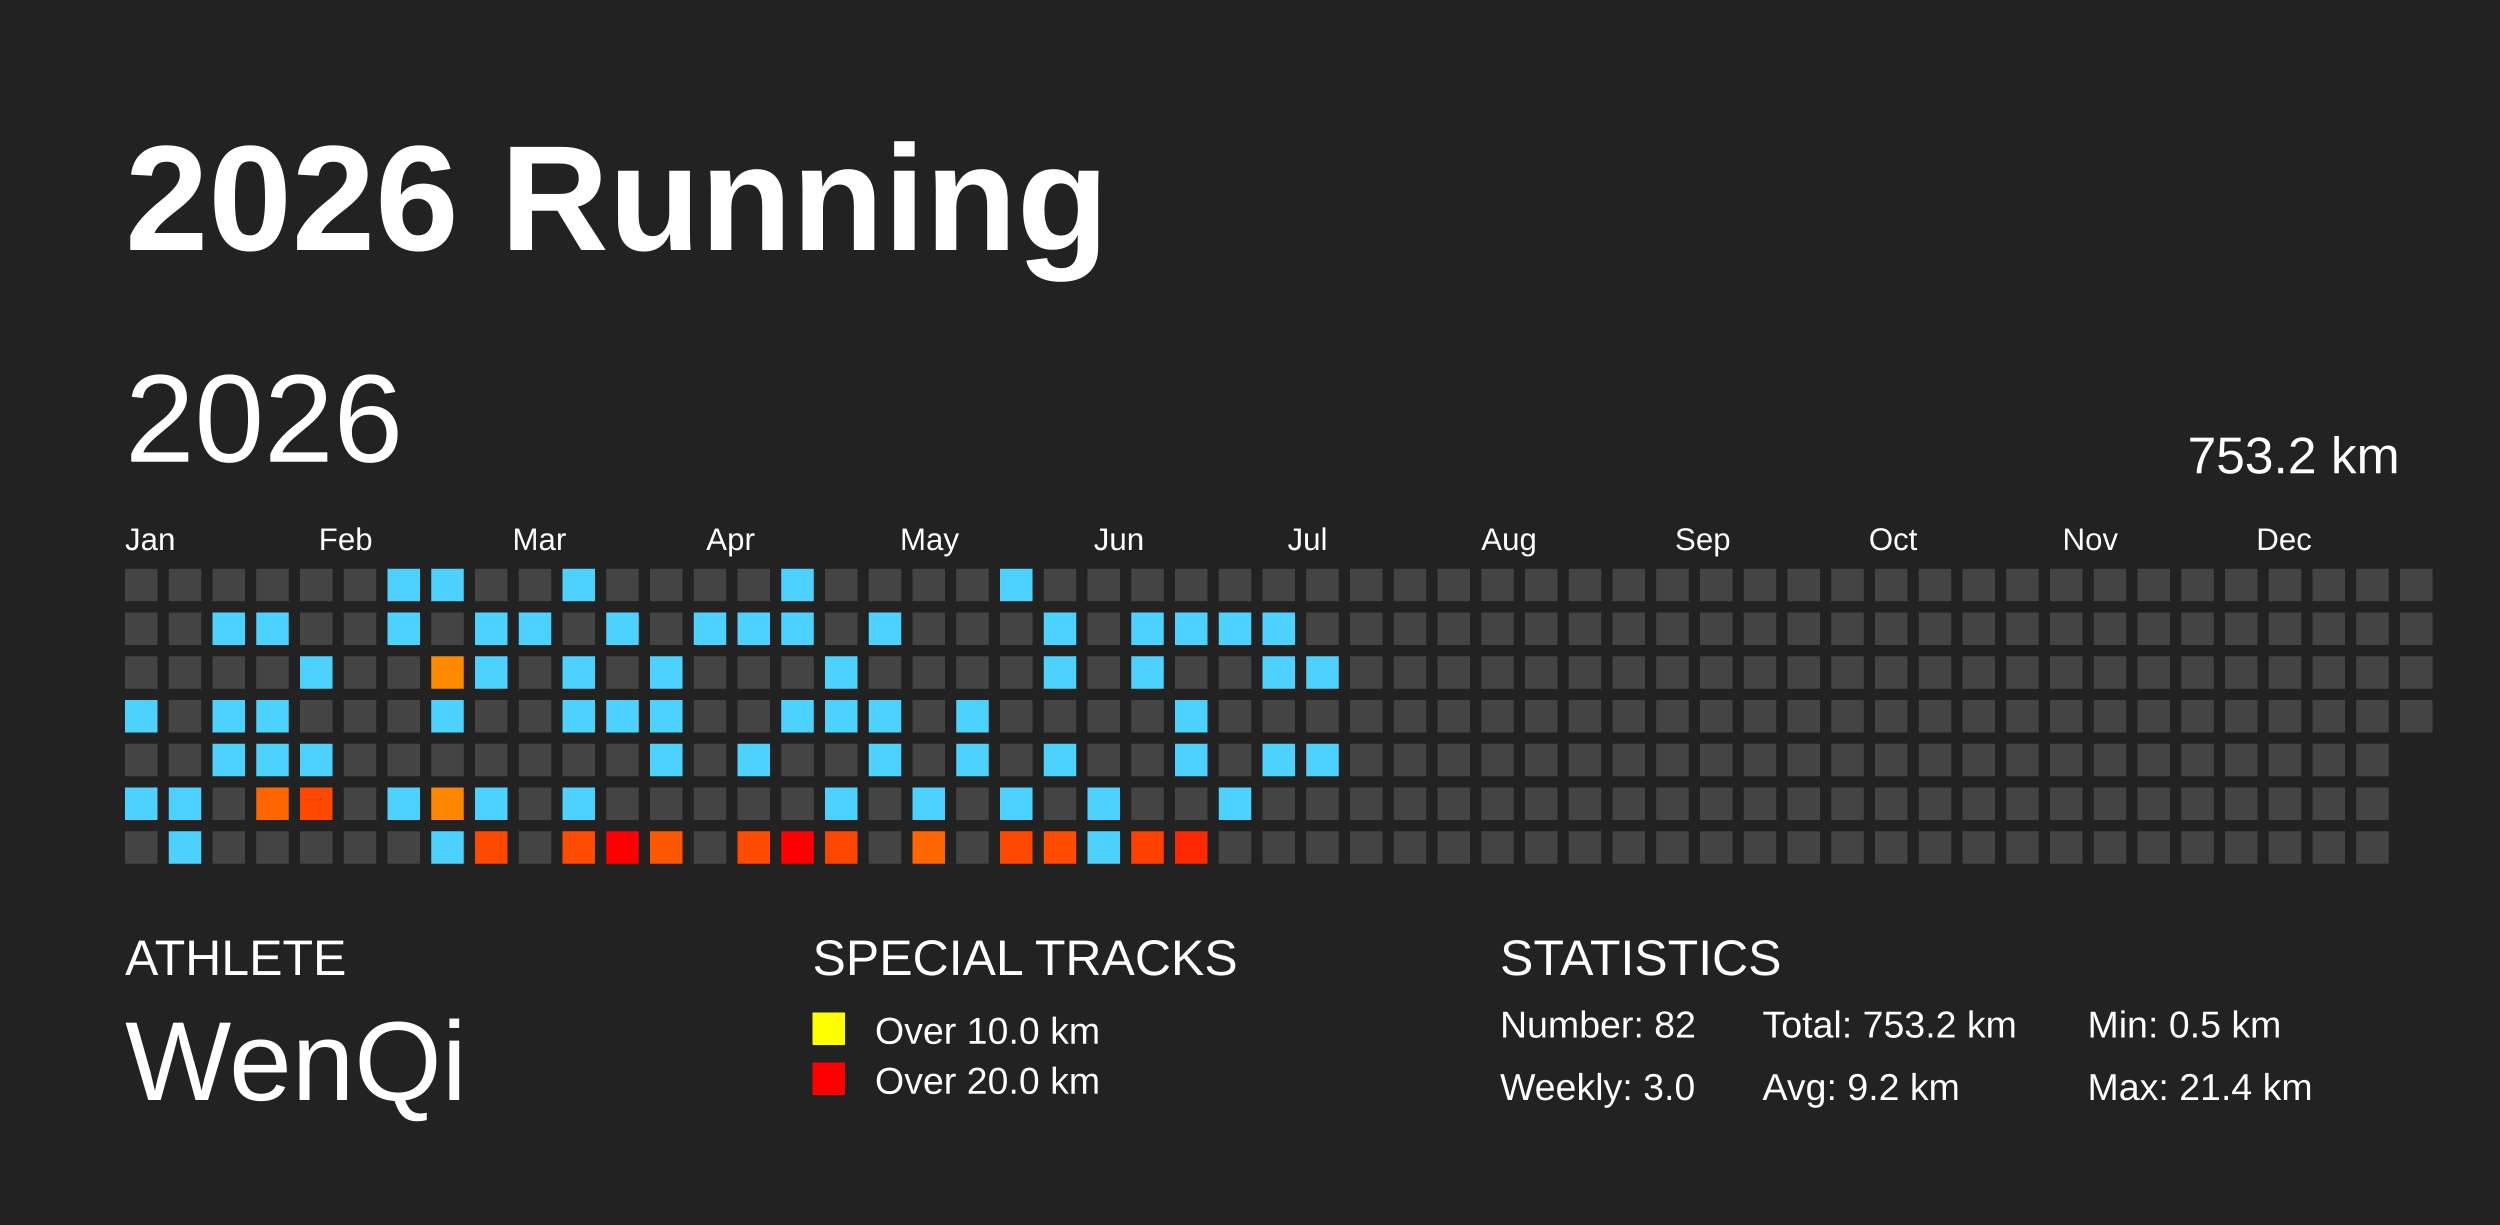
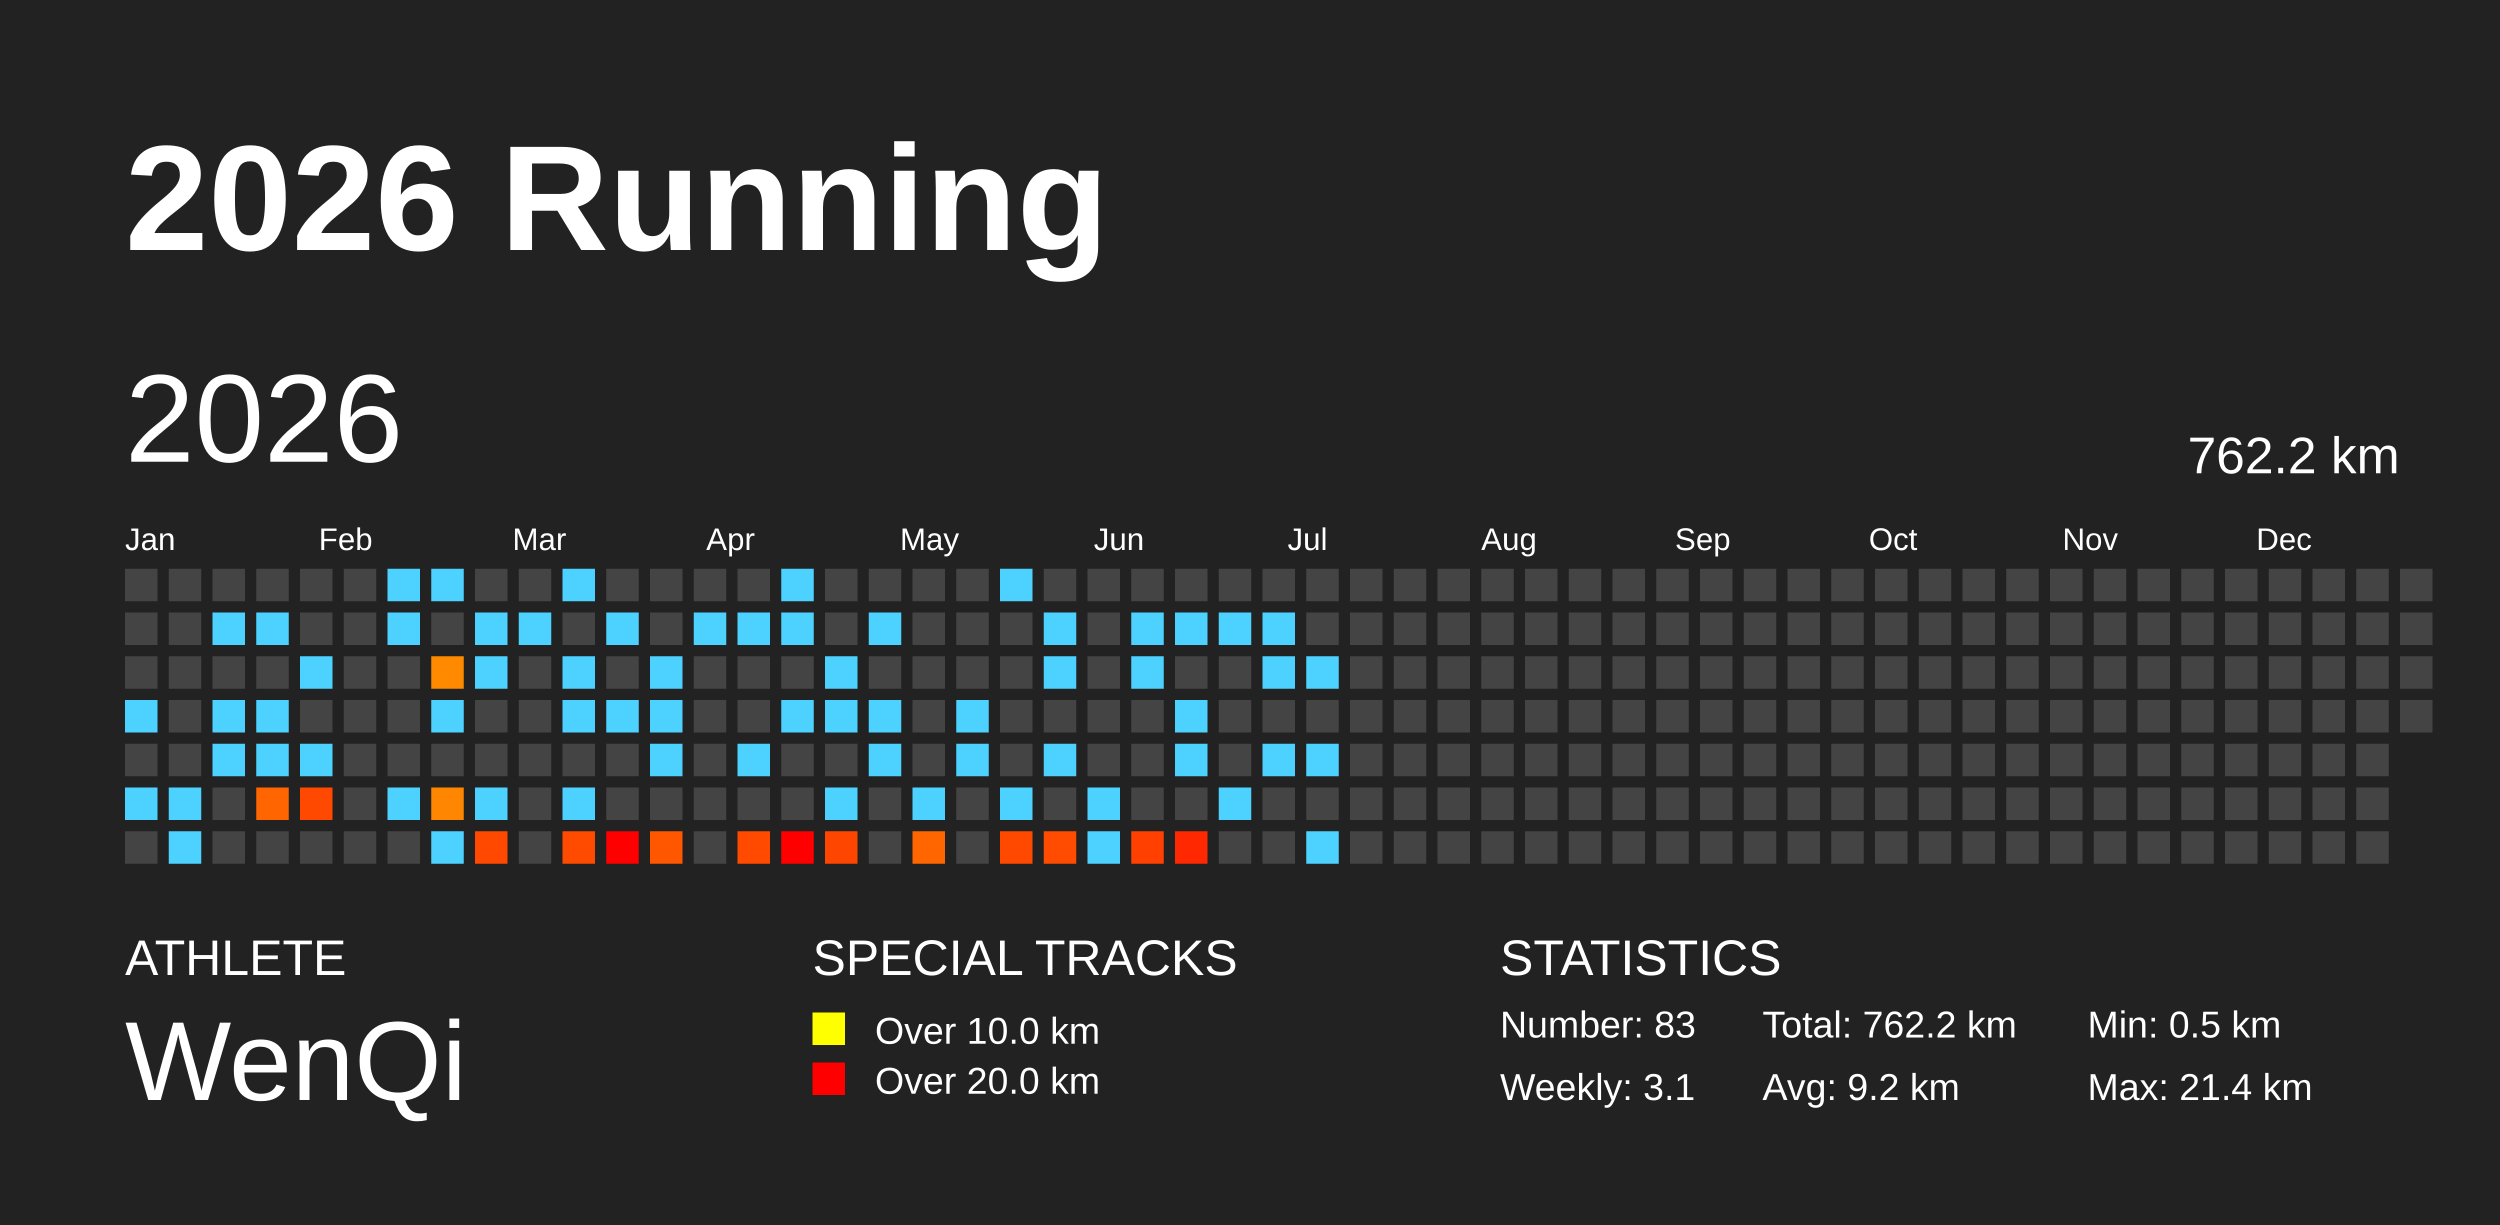
<svg xmlns="http://www.w3.org/2000/svg" baseProfile="full" height="98mm" version="1.1" viewBox="0,0,200,98" width="200mm">
  <defs />
  <rect fill="#222222" height="98" width="200" x="0" y="0" />
  <text fill="#FFFFFF" style="font-size:12px; font-family:Arial; font-weight:bold;" x="10" y="20">2026 Running</text>
  <text fill="#FFFFFF" style="font-size:4px; font-family:Arial" x="10" y="78">ATHLETE</text>
  <text fill="#FFFFFF" style="font-size:9px; font-family:Arial" x="10" y="88">WenQi</text>
  <text fill="#FFFFFF" style="font-size:4px; font-family:Arial" x="65" y="78">SPECIAL TRACKS</text>
  <rect fill="yellow" height="2.6" width="2.6" x="65" y="81" />
  <text fill="#FFFFFF" style="font-size:3px; font-family:Arial" x="70" y="83.5">Over 10.0 km</text>
  <rect fill="red" height="2.6" width="2.6" x="65" y="85" />
  <text fill="#FFFFFF" style="font-size:3px; font-family:Arial" x="70" y="87.5">Over 20.0 km</text>
  <text fill="#FFFFFF" style="font-size:4px; font-family:Arial" x="120" y="78">STATISTICS</text>
-   <text fill="#FFFFFF" style="font-size:3px; font-family:Arial" x="120" y="83">Number: 82</text>
-   <text fill="#FFFFFF" style="font-size:3px; font-family:Arial" x="120" y="88">Weekly: 3.0</text>
-   <text fill="#FFFFFF" style="font-size:3px; font-family:Arial" x="141" y="83">Total: 753.2 km</text>
+   <text fill="#FFFFFF" style="font-size:3px; font-family:Arial" x="120" y="83">Number: 83</text>
+   <text fill="#FFFFFF" style="font-size:3px; font-family:Arial" x="120" y="88">Weekly: 3.1</text>
+   <text fill="#FFFFFF" style="font-size:3px; font-family:Arial" x="141" y="83">Total: 762.2 km</text>
  <text fill="#FFFFFF" style="font-size:3px; font-family:Arial" x="141" y="88">Avg: 9.2 km</text>
  <text fill="#FFFFFF" style="font-size:3px; font-family:Arial" x="167" y="83">Min: 0.5 km</text>
  <text fill="#FFFFFF" style="font-size:3px; font-family:Arial" x="167" y="88">Max: 21.4 km</text>
  <text dominant-baseline="hanging" fill="#FFFFFF" style="font-size:10.0px; font-family:Arial;" x="10" y="30">2026</text>
-   <text dominant-baseline="hanging" fill="#FFFFFF" style="font-size:4.125px; font-family:Arial;" x="175" y="35">753.2 km</text>
+   <text dominant-baseline="hanging" fill="#FFFFFF" style="font-size:4.125px; font-family:Arial;" x="175" y="35">762.2 km</text>
  <text fill="#FFFFFF" style="font-size:2.5px; font-family:Arial" x="10.0" y="44">Jan</text>
  <text fill="#FFFFFF" style="font-size:2.5px; font-family:Arial" x="25.5" y="44">Feb</text>
  <text fill="#FFFFFF" style="font-size:2.5px; font-family:Arial" x="41.0" y="44">Mar</text>
  <text fill="#FFFFFF" style="font-size:2.5px; font-family:Arial" x="56.5" y="44">Apr</text>
  <text fill="#FFFFFF" style="font-size:2.5px; font-family:Arial" x="72.0" y="44">May</text>
  <text fill="#FFFFFF" style="font-size:2.5px; font-family:Arial" x="87.5" y="44">Jun</text>
  <text fill="#FFFFFF" style="font-size:2.5px; font-family:Arial" x="103.0" y="44">Jul</text>
  <text fill="#FFFFFF" style="font-size:2.5px; font-family:Arial" x="118.5" y="44">Aug</text>
  <text fill="#FFFFFF" style="font-size:2.5px; font-family:Arial" x="134.0" y="44">Sep</text>
  <text fill="#FFFFFF" style="font-size:2.5px; font-family:Arial" x="149.5" y="44">Oct</text>
  <text fill="#FFFFFF" style="font-size:2.5px; font-family:Arial" x="165.0" y="44">Nov</text>
  <text fill="#FFFFFF" style="font-size:2.5px; font-family:Arial" x="180.5" y="44">Dec</text>
  <rect fill="#444444" height="2.6" width="2.6" x="10.0" y="45.5" />
  <rect fill="#444444" height="2.6" width="2.6" x="10.0" y="49.0" />
  <rect fill="#444444" height="2.6" width="2.6" x="10.0" y="52.5" />
  <rect fill="#4dd2ff" height="2.6" width="2.6" x="10.0" y="56.0" />
  <rect fill="#444444" height="2.6" width="2.6" x="10.0" y="59.5" />
  <rect fill="#4dd2ff" height="2.6" width="2.6" x="10.0" y="63.0" />
  <rect fill="#444444" height="2.6" width="2.6" x="10.0" y="66.5" />
  <rect fill="#444444" height="2.6" width="2.6" x="13.5" y="45.5" />
  <rect fill="#444444" height="2.6" width="2.6" x="13.5" y="49.0" />
  <rect fill="#444444" height="2.6" width="2.6" x="13.5" y="52.5" />
  <rect fill="#444444" height="2.6" width="2.6" x="13.5" y="56.0" />
  <rect fill="#444444" height="2.6" width="2.6" x="13.5" y="59.5" />
  <rect fill="#4dd2ff" height="2.6" width="2.6" x="13.5" y="63.0" />
  <rect fill="#4dd2ff" height="2.6" width="2.6" x="13.5" y="66.5" />
  <rect fill="#444444" height="2.6" width="2.6" x="17.0" y="45.5" />
  <rect fill="#4dd2ff" height="2.6" width="2.6" x="17.0" y="49.0" />
  <rect fill="#444444" height="2.6" width="2.6" x="17.0" y="52.5" />
  <rect fill="#4dd2ff" height="2.6" width="2.6" x="17.0" y="56.0" />
  <rect fill="#4dd2ff" height="2.6" width="2.6" x="17.0" y="59.5" />
  <rect fill="#444444" height="2.6" width="2.6" x="17.0" y="63.0" />
  <rect fill="#444444" height="2.6" width="2.6" x="17.0" y="66.5" />
  <rect fill="#444444" height="2.6" width="2.6" x="20.5" y="45.5" />
  <rect fill="#4dd2ff" height="2.6" width="2.6" x="20.5" y="49.0" />
  <rect fill="#444444" height="2.6" width="2.6" x="20.5" y="52.5" />
  <rect fill="#4dd2ff" height="2.6" width="2.6" x="20.5" y="56.0" />
  <rect fill="#4dd2ff" height="2.6" width="2.6" x="20.5" y="59.5" />
  <rect fill="#ff6500" height="2.6" width="2.6" x="20.5" y="63.0" />
  <rect fill="#444444" height="2.6" width="2.6" x="20.5" y="66.5" />
  <rect fill="#444444" height="2.6" width="2.6" x="24.0" y="45.5" />
  <rect fill="#444444" height="2.6" width="2.6" x="24.0" y="49.0" />
  <rect fill="#4dd2ff" height="2.6" width="2.6" x="24.0" y="52.5" />
  <rect fill="#444444" height="2.6" width="2.6" x="24.0" y="56.0" />
  <rect fill="#4dd2ff" height="2.6" width="2.6" x="24.0" y="59.5" />
  <rect fill="#ff4800" height="2.6" width="2.6" x="24.0" y="63.0" />
  <rect fill="#444444" height="2.6" width="2.6" x="24.0" y="66.5" />
  <rect fill="#444444" height="2.6" width="2.6" x="27.5" y="45.5" />
  <rect fill="#444444" height="2.6" width="2.6" x="27.5" y="49.0" />
  <rect fill="#444444" height="2.6" width="2.6" x="27.5" y="52.5" />
  <rect fill="#444444" height="2.6" width="2.6" x="27.5" y="56.0" />
  <rect fill="#444444" height="2.6" width="2.6" x="27.5" y="59.5" />
  <rect fill="#444444" height="2.6" width="2.6" x="27.5" y="63.0" />
  <rect fill="#444444" height="2.6" width="2.6" x="27.5" y="66.5" />
  <rect fill="#4dd2ff" height="2.6" width="2.6" x="31.0" y="45.5" />
  <rect fill="#4dd2ff" height="2.6" width="2.6" x="31.0" y="49.0" />
  <rect fill="#444444" height="2.6" width="2.6" x="31.0" y="52.5" />
  <rect fill="#444444" height="2.6" width="2.6" x="31.0" y="56.0" />
  <rect fill="#444444" height="2.6" width="2.6" x="31.0" y="59.5" />
  <rect fill="#4dd2ff" height="2.6" width="2.6" x="31.0" y="63.0" />
  <rect fill="#444444" height="2.6" width="2.6" x="31.0" y="66.5" />
  <rect fill="#4dd2ff" height="2.6" width="2.6" x="34.5" y="45.5" />
  <rect fill="#444444" height="2.6" width="2.6" x="34.5" y="49.0" />
  <rect fill="#ff8a00" height="2.6" width="2.6" x="34.5" y="52.5" />
  <rect fill="#4dd2ff" height="2.6" width="2.6" x="34.5" y="56.0" />
  <rect fill="#444444" height="2.6" width="2.6" x="34.5" y="59.5" />
  <rect fill="#ff8600" height="2.6" width="2.6" x="34.5" y="63.0" />
  <rect fill="#4dd2ff" height="2.6" width="2.6" x="34.5" y="66.5" />
  <rect fill="#444444" height="2.6" width="2.6" x="38.0" y="45.5" />
  <rect fill="#4dd2ff" height="2.6" width="2.6" x="38.0" y="49.0" />
  <rect fill="#4dd2ff" height="2.6" width="2.6" x="38.0" y="52.5" />
  <rect fill="#444444" height="2.6" width="2.6" x="38.0" y="56.0" />
  <rect fill="#444444" height="2.6" width="2.6" x="38.0" y="59.5" />
  <rect fill="#4dd2ff" height="2.6" width="2.6" x="38.0" y="63.0" />
  <rect fill="#ff4800" height="2.6" width="2.6" x="38.0" y="66.5" />
  <rect fill="#444444" height="2.6" width="2.6" x="41.5" y="45.5" />
  <rect fill="#4dd2ff" height="2.6" width="2.6" x="41.5" y="49.0" />
  <rect fill="#444444" height="2.6" width="2.6" x="41.5" y="52.5" />
  <rect fill="#444444" height="2.6" width="2.6" x="41.5" y="56.0" />
  <rect fill="#444444" height="2.6" width="2.6" x="41.5" y="59.5" />
  <rect fill="#444444" height="2.6" width="2.6" x="41.5" y="63.0" />
  <rect fill="#444444" height="2.6" width="2.6" x="41.5" y="66.5" />
  <rect fill="#4dd2ff" height="2.6" width="2.6" x="45.0" y="45.5" />
  <rect fill="#444444" height="2.6" width="2.6" x="45.0" y="49.0" />
  <rect fill="#4dd2ff" height="2.6" width="2.6" x="45.0" y="52.5" />
  <rect fill="#4dd2ff" height="2.6" width="2.6" x="45.0" y="56.0" />
  <rect fill="#444444" height="2.6" width="2.6" x="45.0" y="59.5" />
  <rect fill="#4dd2ff" height="2.6" width="2.6" x="45.0" y="63.0" />
  <rect fill="#ff4b00" height="2.6" width="2.6" x="45.0" y="66.5" />
  <rect fill="#444444" height="2.6" width="2.6" x="48.5" y="45.5" />
  <rect fill="#4dd2ff" height="2.6" width="2.6" x="48.5" y="49.0" />
  <rect fill="#444444" height="2.6" width="2.6" x="48.5" y="52.5" />
  <rect fill="#4dd2ff" height="2.6" width="2.6" x="48.5" y="56.0" />
  <rect fill="#444444" height="2.6" width="2.6" x="48.5" y="59.5" />
  <rect fill="#444444" height="2.6" width="2.6" x="48.5" y="63.0" />
  <rect fill="red" height="2.6" width="2.6" x="48.5" y="66.5" />
  <rect fill="#444444" height="2.6" width="2.6" x="52.0" y="45.5" />
  <rect fill="#444444" height="2.6" width="2.6" x="52.0" y="49.0" />
  <rect fill="#4dd2ff" height="2.6" width="2.6" x="52.0" y="52.5" />
  <rect fill="#4dd2ff" height="2.6" width="2.6" x="52.0" y="56.0" />
  <rect fill="#4dd2ff" height="2.6" width="2.6" x="52.0" y="59.5" />
  <rect fill="#444444" height="2.6" width="2.6" x="52.0" y="63.0" />
  <rect fill="#ff5700" height="2.6" width="2.6" x="52.0" y="66.5" />
  <rect fill="#444444" height="2.6" width="2.6" x="55.5" y="45.5" />
  <rect fill="#4dd2ff" height="2.6" width="2.6" x="55.5" y="49.0" />
  <rect fill="#444444" height="2.6" width="2.6" x="55.5" y="52.5" />
  <rect fill="#444444" height="2.6" width="2.6" x="55.5" y="56.0" />
  <rect fill="#444444" height="2.6" width="2.6" x="55.5" y="59.5" />
  <rect fill="#444444" height="2.6" width="2.6" x="55.5" y="63.0" />
  <rect fill="#444444" height="2.6" width="2.6" x="55.5" y="66.5" />
  <rect fill="#444444" height="2.6" width="2.6" x="59.0" y="45.5" />
  <rect fill="#4dd2ff" height="2.6" width="2.6" x="59.0" y="49.0" />
  <rect fill="#444444" height="2.6" width="2.6" x="59.0" y="52.5" />
  <rect fill="#444444" height="2.6" width="2.6" x="59.0" y="56.0" />
  <rect fill="#4dd2ff" height="2.6" width="2.6" x="59.0" y="59.5" />
  <rect fill="#444444" height="2.6" width="2.6" x="59.0" y="63.0" />
  <rect fill="#ff4a00" height="2.6" width="2.6" x="59.0" y="66.5" />
  <rect fill="#4dd2ff" height="2.6" width="2.6" x="62.5" y="45.5" />
  <rect fill="#4dd2ff" height="2.6" width="2.6" x="62.5" y="49.0" />
  <rect fill="#444444" height="2.6" width="2.6" x="62.5" y="52.5" />
  <rect fill="#4dd2ff" height="2.6" width="2.6" x="62.5" y="56.0" />
  <rect fill="#444444" height="2.6" width="2.6" x="62.5" y="59.5" />
  <rect fill="#444444" height="2.6" width="2.6" x="62.5" y="63.0" />
  <rect fill="red" height="2.6" width="2.6" x="62.5" y="66.5" />
  <rect fill="#444444" height="2.6" width="2.6" x="66.0" y="45.5" />
  <rect fill="#444444" height="2.6" width="2.6" x="66.0" y="49.0" />
  <rect fill="#4dd2ff" height="2.6" width="2.6" x="66.0" y="52.5" />
  <rect fill="#4dd2ff" height="2.6" width="2.6" x="66.0" y="56.0" />
  <rect fill="#444444" height="2.6" width="2.6" x="66.0" y="59.5" />
  <rect fill="#4dd2ff" height="2.6" width="2.6" x="66.0" y="63.0" />
  <rect fill="#ff4600" height="2.6" width="2.6" x="66.0" y="66.5" />
  <rect fill="#444444" height="2.6" width="2.6" x="69.5" y="45.5" />
  <rect fill="#4dd2ff" height="2.6" width="2.6" x="69.5" y="49.0" />
  <rect fill="#444444" height="2.6" width="2.6" x="69.5" y="52.5" />
  <rect fill="#4dd2ff" height="2.6" width="2.6" x="69.5" y="56.0" />
  <rect fill="#4dd2ff" height="2.6" width="2.6" x="69.5" y="59.5" />
  <rect fill="#444444" height="2.6" width="2.6" x="69.5" y="63.0" />
  <rect fill="#444444" height="2.6" width="2.6" x="69.5" y="66.5" />
  <rect fill="#444444" height="2.6" width="2.6" x="73.0" y="45.5" />
  <rect fill="#444444" height="2.6" width="2.6" x="73.0" y="49.0" />
  <rect fill="#444444" height="2.6" width="2.6" x="73.0" y="52.5" />
  <rect fill="#444444" height="2.6" width="2.6" x="73.0" y="56.0" />
  <rect fill="#444444" height="2.6" width="2.6" x="73.0" y="59.5" />
  <rect fill="#4dd2ff" height="2.6" width="2.6" x="73.0" y="63.0" />
  <rect fill="#ff6600" height="2.6" width="2.6" x="73.0" y="66.5" />
  <rect fill="#444444" height="2.6" width="2.6" x="76.5" y="45.5" />
  <rect fill="#444444" height="2.6" width="2.6" x="76.5" y="49.0" />
  <rect fill="#444444" height="2.6" width="2.6" x="76.5" y="52.5" />
  <rect fill="#4dd2ff" height="2.6" width="2.6" x="76.5" y="56.0" />
  <rect fill="#4dd2ff" height="2.6" width="2.6" x="76.5" y="59.5" />
  <rect fill="#444444" height="2.6" width="2.6" x="76.5" y="63.0" />
  <rect fill="#444444" height="2.6" width="2.6" x="76.5" y="66.5" />
  <rect fill="#4dd2ff" height="2.6" width="2.6" x="80.0" y="45.5" />
  <rect fill="#444444" height="2.6" width="2.6" x="80.0" y="49.0" />
  <rect fill="#444444" height="2.6" width="2.6" x="80.0" y="52.5" />
  <rect fill="#444444" height="2.6" width="2.6" x="80.0" y="56.0" />
  <rect fill="#444444" height="2.6" width="2.6" x="80.0" y="59.5" />
  <rect fill="#4dd2ff" height="2.6" width="2.6" x="80.0" y="63.0" />
  <rect fill="#ff4900" height="2.6" width="2.6" x="80.0" y="66.5" />
  <rect fill="#444444" height="2.6" width="2.6" x="83.5" y="45.5" />
  <rect fill="#4dd2ff" height="2.6" width="2.6" x="83.5" y="49.0" />
  <rect fill="#4dd2ff" height="2.6" width="2.6" x="83.5" y="52.5" />
  <rect fill="#444444" height="2.6" width="2.6" x="83.5" y="56.0" />
  <rect fill="#4dd2ff" height="2.6" width="2.6" x="83.5" y="59.5" />
  <rect fill="#444444" height="2.6" width="2.6" x="83.5" y="63.0" />
  <rect fill="#ff4c00" height="2.6" width="2.6" x="83.5" y="66.5" />
  <rect fill="#444444" height="2.6" width="2.6" x="87.0" y="45.5" />
  <rect fill="#444444" height="2.6" width="2.6" x="87.0" y="49.0" />
  <rect fill="#444444" height="2.6" width="2.6" x="87.0" y="52.5" />
  <rect fill="#444444" height="2.6" width="2.6" x="87.0" y="56.0" />
  <rect fill="#444444" height="2.6" width="2.6" x="87.0" y="59.5" />
  <rect fill="#4dd2ff" height="2.6" width="2.6" x="87.0" y="63.0" />
  <rect fill="#4dd2ff" height="2.6" width="2.6" x="87.0" y="66.5" />
  <rect fill="#444444" height="2.6" width="2.6" x="90.5" y="45.5" />
  <rect fill="#4dd2ff" height="2.6" width="2.6" x="90.5" y="49.0" />
  <rect fill="#4dd2ff" height="2.6" width="2.6" x="90.5" y="52.5" />
  <rect fill="#444444" height="2.6" width="2.6" x="90.5" y="56.0" />
  <rect fill="#444444" height="2.6" width="2.6" x="90.5" y="59.5" />
  <rect fill="#444444" height="2.6" width="2.6" x="90.5" y="63.0" />
  <rect fill="#ff4000" height="2.6" width="2.6" x="90.5" y="66.5" />
  <rect fill="#444444" height="2.6" width="2.6" x="94.0" y="45.5" />
  <rect fill="#4dd2ff" height="2.6" width="2.6" x="94.0" y="49.0" />
  <rect fill="#444444" height="2.6" width="2.6" x="94.0" y="52.5" />
  <rect fill="#4dd2ff" height="2.6" width="2.6" x="94.0" y="56.0" />
  <rect fill="#4dd2ff" height="2.6" width="2.6" x="94.0" y="59.5" />
  <rect fill="#444444" height="2.6" width="2.6" x="94.0" y="63.0" />
  <rect fill="#ff2800" height="2.6" width="2.6" x="94.0" y="66.5" />
  <rect fill="#444444" height="2.6" width="2.6" x="97.5" y="45.5" />
  <rect fill="#4dd2ff" height="2.6" width="2.6" x="97.5" y="49.0" />
  <rect fill="#444444" height="2.6" width="2.6" x="97.5" y="52.5" />
  <rect fill="#444444" height="2.6" width="2.6" x="97.5" y="56.0" />
  <rect fill="#444444" height="2.6" width="2.6" x="97.5" y="59.5" />
  <rect fill="#4dd2ff" height="2.6" width="2.6" x="97.5" y="63.0" />
  <rect fill="#444444" height="2.6" width="2.6" x="97.5" y="66.5" />
  <rect fill="#444444" height="2.6" width="2.6" x="101.0" y="45.5" />
  <rect fill="#4dd2ff" height="2.6" width="2.6" x="101.0" y="49.0" />
  <rect fill="#4dd2ff" height="2.6" width="2.6" x="101.0" y="52.5" />
  <rect fill="#444444" height="2.6" width="2.6" x="101.0" y="56.0" />
  <rect fill="#4dd2ff" height="2.6" width="2.6" x="101.0" y="59.5" />
  <rect fill="#444444" height="2.6" width="2.6" x="101.0" y="63.0" />
  <rect fill="#444444" height="2.6" width="2.6" x="101.0" y="66.5" />
  <rect fill="#444444" height="2.6" width="2.6" x="104.5" y="45.5" />
  <rect fill="#444444" height="2.6" width="2.6" x="104.5" y="49.0" />
  <rect fill="#4dd2ff" height="2.6" width="2.6" x="104.5" y="52.5" />
  <rect fill="#444444" height="2.6" width="2.6" x="104.5" y="56.0" />
  <rect fill="#4dd2ff" height="2.6" width="2.6" x="104.5" y="59.5" />
  <rect fill="#444444" height="2.6" width="2.6" x="104.5" y="63.0" />
-   <rect fill="#444444" height="2.6" width="2.6" x="104.5" y="66.5" />
+   <rect fill="#4dd2ff" height="2.6" width="2.6" x="104.5" y="66.5" />
  <rect fill="#444444" height="2.6" width="2.6" x="108.0" y="45.5" />
  <rect fill="#444444" height="2.6" width="2.6" x="108.0" y="49.0" />
  <rect fill="#444444" height="2.6" width="2.6" x="108.0" y="52.5" />
  <rect fill="#444444" height="2.6" width="2.6" x="108.0" y="56.0" />
  <rect fill="#444444" height="2.6" width="2.6" x="108.0" y="59.5" />
  <rect fill="#444444" height="2.6" width="2.6" x="108.0" y="63.0" />
  <rect fill="#444444" height="2.6" width="2.6" x="108.0" y="66.5" />
  <rect fill="#444444" height="2.6" width="2.6" x="111.5" y="45.5" />
  <rect fill="#444444" height="2.6" width="2.6" x="111.5" y="49.0" />
  <rect fill="#444444" height="2.6" width="2.6" x="111.5" y="52.5" />
  <rect fill="#444444" height="2.6" width="2.6" x="111.5" y="56.0" />
  <rect fill="#444444" height="2.6" width="2.6" x="111.5" y="59.5" />
  <rect fill="#444444" height="2.6" width="2.6" x="111.5" y="63.0" />
  <rect fill="#444444" height="2.6" width="2.6" x="111.5" y="66.5" />
  <rect fill="#444444" height="2.6" width="2.6" x="115.0" y="45.5" />
  <rect fill="#444444" height="2.6" width="2.6" x="115.0" y="49.0" />
  <rect fill="#444444" height="2.6" width="2.6" x="115.0" y="52.5" />
  <rect fill="#444444" height="2.6" width="2.6" x="115.0" y="56.0" />
  <rect fill="#444444" height="2.6" width="2.6" x="115.0" y="59.5" />
  <rect fill="#444444" height="2.6" width="2.6" x="115.0" y="63.0" />
  <rect fill="#444444" height="2.6" width="2.6" x="115.0" y="66.5" />
  <rect fill="#444444" height="2.6" width="2.6" x="118.5" y="45.5" />
  <rect fill="#444444" height="2.6" width="2.6" x="118.5" y="49.0" />
  <rect fill="#444444" height="2.6" width="2.6" x="118.5" y="52.5" />
  <rect fill="#444444" height="2.6" width="2.6" x="118.5" y="56.0" />
  <rect fill="#444444" height="2.6" width="2.6" x="118.5" y="59.5" />
  <rect fill="#444444" height="2.6" width="2.6" x="118.5" y="63.0" />
  <rect fill="#444444" height="2.6" width="2.6" x="118.5" y="66.5" />
  <rect fill="#444444" height="2.6" width="2.6" x="122.0" y="45.5" />
  <rect fill="#444444" height="2.6" width="2.6" x="122.0" y="49.0" />
  <rect fill="#444444" height="2.6" width="2.6" x="122.0" y="52.5" />
  <rect fill="#444444" height="2.6" width="2.6" x="122.0" y="56.0" />
  <rect fill="#444444" height="2.6" width="2.6" x="122.0" y="59.5" />
  <rect fill="#444444" height="2.6" width="2.6" x="122.0" y="63.0" />
  <rect fill="#444444" height="2.6" width="2.6" x="122.0" y="66.5" />
  <rect fill="#444444" height="2.6" width="2.6" x="125.5" y="45.5" />
  <rect fill="#444444" height="2.6" width="2.6" x="125.5" y="49.0" />
  <rect fill="#444444" height="2.6" width="2.6" x="125.5" y="52.5" />
  <rect fill="#444444" height="2.6" width="2.6" x="125.5" y="56.0" />
  <rect fill="#444444" height="2.6" width="2.6" x="125.5" y="59.5" />
  <rect fill="#444444" height="2.6" width="2.6" x="125.5" y="63.0" />
  <rect fill="#444444" height="2.6" width="2.6" x="125.5" y="66.5" />
  <rect fill="#444444" height="2.6" width="2.6" x="129.0" y="45.5" />
  <rect fill="#444444" height="2.6" width="2.6" x="129.0" y="49.0" />
  <rect fill="#444444" height="2.6" width="2.6" x="129.0" y="52.5" />
  <rect fill="#444444" height="2.6" width="2.6" x="129.0" y="56.0" />
  <rect fill="#444444" height="2.6" width="2.6" x="129.0" y="59.5" />
  <rect fill="#444444" height="2.6" width="2.6" x="129.0" y="63.0" />
  <rect fill="#444444" height="2.6" width="2.6" x="129.0" y="66.5" />
  <rect fill="#444444" height="2.6" width="2.6" x="132.5" y="45.5" />
  <rect fill="#444444" height="2.6" width="2.6" x="132.5" y="49.0" />
  <rect fill="#444444" height="2.6" width="2.6" x="132.5" y="52.5" />
  <rect fill="#444444" height="2.6" width="2.6" x="132.5" y="56.0" />
  <rect fill="#444444" height="2.6" width="2.6" x="132.5" y="59.5" />
  <rect fill="#444444" height="2.6" width="2.6" x="132.5" y="63.0" />
  <rect fill="#444444" height="2.6" width="2.6" x="132.5" y="66.5" />
  <rect fill="#444444" height="2.6" width="2.6" x="136.0" y="45.5" />
  <rect fill="#444444" height="2.6" width="2.6" x="136.0" y="49.0" />
  <rect fill="#444444" height="2.6" width="2.6" x="136.0" y="52.5" />
  <rect fill="#444444" height="2.6" width="2.6" x="136.0" y="56.0" />
  <rect fill="#444444" height="2.6" width="2.6" x="136.0" y="59.5" />
  <rect fill="#444444" height="2.6" width="2.6" x="136.0" y="63.0" />
  <rect fill="#444444" height="2.6" width="2.6" x="136.0" y="66.5" />
  <rect fill="#444444" height="2.6" width="2.6" x="139.5" y="45.5" />
  <rect fill="#444444" height="2.6" width="2.6" x="139.5" y="49.0" />
  <rect fill="#444444" height="2.6" width="2.6" x="139.5" y="52.5" />
  <rect fill="#444444" height="2.6" width="2.6" x="139.5" y="56.0" />
  <rect fill="#444444" height="2.6" width="2.6" x="139.5" y="59.5" />
  <rect fill="#444444" height="2.6" width="2.6" x="139.5" y="63.0" />
  <rect fill="#444444" height="2.6" width="2.6" x="139.5" y="66.5" />
  <rect fill="#444444" height="2.6" width="2.6" x="143.0" y="45.5" />
  <rect fill="#444444" height="2.6" width="2.6" x="143.0" y="49.0" />
  <rect fill="#444444" height="2.6" width="2.6" x="143.0" y="52.5" />
  <rect fill="#444444" height="2.6" width="2.6" x="143.0" y="56.0" />
  <rect fill="#444444" height="2.6" width="2.6" x="143.0" y="59.5" />
  <rect fill="#444444" height="2.6" width="2.6" x="143.0" y="63.0" />
  <rect fill="#444444" height="2.6" width="2.6" x="143.0" y="66.5" />
  <rect fill="#444444" height="2.6" width="2.6" x="146.5" y="45.5" />
  <rect fill="#444444" height="2.6" width="2.6" x="146.5" y="49.0" />
  <rect fill="#444444" height="2.6" width="2.6" x="146.5" y="52.5" />
  <rect fill="#444444" height="2.6" width="2.6" x="146.5" y="56.0" />
  <rect fill="#444444" height="2.6" width="2.6" x="146.5" y="59.5" />
  <rect fill="#444444" height="2.6" width="2.6" x="146.5" y="63.0" />
  <rect fill="#444444" height="2.6" width="2.6" x="146.5" y="66.5" />
  <rect fill="#444444" height="2.6" width="2.6" x="150.0" y="45.5" />
  <rect fill="#444444" height="2.6" width="2.6" x="150.0" y="49.0" />
  <rect fill="#444444" height="2.6" width="2.6" x="150.0" y="52.5" />
  <rect fill="#444444" height="2.6" width="2.6" x="150.0" y="56.0" />
  <rect fill="#444444" height="2.6" width="2.6" x="150.0" y="59.5" />
  <rect fill="#444444" height="2.6" width="2.6" x="150.0" y="63.0" />
  <rect fill="#444444" height="2.6" width="2.6" x="150.0" y="66.5" />
  <rect fill="#444444" height="2.6" width="2.6" x="153.5" y="45.5" />
  <rect fill="#444444" height="2.6" width="2.6" x="153.5" y="49.0" />
  <rect fill="#444444" height="2.6" width="2.6" x="153.5" y="52.5" />
  <rect fill="#444444" height="2.6" width="2.6" x="153.5" y="56.0" />
  <rect fill="#444444" height="2.6" width="2.6" x="153.5" y="59.5" />
  <rect fill="#444444" height="2.6" width="2.6" x="153.5" y="63.0" />
  <rect fill="#444444" height="2.6" width="2.6" x="153.5" y="66.5" />
  <rect fill="#444444" height="2.6" width="2.6" x="157.0" y="45.5" />
  <rect fill="#444444" height="2.6" width="2.6" x="157.0" y="49.0" />
  <rect fill="#444444" height="2.6" width="2.6" x="157.0" y="52.5" />
  <rect fill="#444444" height="2.6" width="2.6" x="157.0" y="56.0" />
  <rect fill="#444444" height="2.6" width="2.6" x="157.0" y="59.5" />
  <rect fill="#444444" height="2.6" width="2.6" x="157.0" y="63.0" />
  <rect fill="#444444" height="2.6" width="2.6" x="157.0" y="66.5" />
  <rect fill="#444444" height="2.6" width="2.6" x="160.5" y="45.5" />
  <rect fill="#444444" height="2.6" width="2.6" x="160.5" y="49.0" />
  <rect fill="#444444" height="2.6" width="2.6" x="160.5" y="52.5" />
  <rect fill="#444444" height="2.6" width="2.6" x="160.5" y="56.0" />
  <rect fill="#444444" height="2.6" width="2.6" x="160.5" y="59.5" />
  <rect fill="#444444" height="2.6" width="2.6" x="160.5" y="63.0" />
  <rect fill="#444444" height="2.6" width="2.6" x="160.5" y="66.5" />
  <rect fill="#444444" height="2.6" width="2.6" x="164.0" y="45.5" />
  <rect fill="#444444" height="2.6" width="2.6" x="164.0" y="49.0" />
  <rect fill="#444444" height="2.6" width="2.6" x="164.0" y="52.5" />
  <rect fill="#444444" height="2.6" width="2.6" x="164.0" y="56.0" />
  <rect fill="#444444" height="2.6" width="2.6" x="164.0" y="59.5" />
  <rect fill="#444444" height="2.6" width="2.6" x="164.0" y="63.0" />
  <rect fill="#444444" height="2.6" width="2.6" x="164.0" y="66.5" />
  <rect fill="#444444" height="2.6" width="2.6" x="167.5" y="45.5" />
  <rect fill="#444444" height="2.6" width="2.6" x="167.5" y="49.0" />
  <rect fill="#444444" height="2.6" width="2.6" x="167.5" y="52.5" />
  <rect fill="#444444" height="2.6" width="2.6" x="167.5" y="56.0" />
  <rect fill="#444444" height="2.6" width="2.6" x="167.5" y="59.5" />
  <rect fill="#444444" height="2.6" width="2.6" x="167.5" y="63.0" />
  <rect fill="#444444" height="2.6" width="2.6" x="167.5" y="66.5" />
  <rect fill="#444444" height="2.6" width="2.6" x="171.0" y="45.5" />
  <rect fill="#444444" height="2.6" width="2.6" x="171.0" y="49.0" />
  <rect fill="#444444" height="2.6" width="2.6" x="171.0" y="52.5" />
  <rect fill="#444444" height="2.6" width="2.6" x="171.0" y="56.0" />
  <rect fill="#444444" height="2.6" width="2.6" x="171.0" y="59.5" />
  <rect fill="#444444" height="2.6" width="2.6" x="171.0" y="63.0" />
  <rect fill="#444444" height="2.6" width="2.6" x="171.0" y="66.5" />
  <rect fill="#444444" height="2.6" width="2.6" x="174.5" y="45.5" />
  <rect fill="#444444" height="2.6" width="2.6" x="174.5" y="49.0" />
  <rect fill="#444444" height="2.6" width="2.6" x="174.5" y="52.5" />
  <rect fill="#444444" height="2.6" width="2.6" x="174.5" y="56.0" />
  <rect fill="#444444" height="2.6" width="2.6" x="174.5" y="59.5" />
  <rect fill="#444444" height="2.6" width="2.6" x="174.5" y="63.0" />
  <rect fill="#444444" height="2.6" width="2.6" x="174.5" y="66.5" />
  <rect fill="#444444" height="2.6" width="2.6" x="178.0" y="45.5" />
  <rect fill="#444444" height="2.6" width="2.6" x="178.0" y="49.0" />
  <rect fill="#444444" height="2.6" width="2.6" x="178.0" y="52.5" />
  <rect fill="#444444" height="2.6" width="2.6" x="178.0" y="56.0" />
  <rect fill="#444444" height="2.6" width="2.6" x="178.0" y="59.5" />
  <rect fill="#444444" height="2.6" width="2.6" x="178.0" y="63.0" />
  <rect fill="#444444" height="2.6" width="2.6" x="178.0" y="66.5" />
  <rect fill="#444444" height="2.6" width="2.6" x="181.5" y="45.5" />
  <rect fill="#444444" height="2.6" width="2.6" x="181.5" y="49.0" />
  <rect fill="#444444" height="2.6" width="2.6" x="181.5" y="52.5" />
  <rect fill="#444444" height="2.6" width="2.6" x="181.5" y="56.0" />
  <rect fill="#444444" height="2.6" width="2.6" x="181.5" y="59.5" />
  <rect fill="#444444" height="2.6" width="2.6" x="181.5" y="63.0" />
  <rect fill="#444444" height="2.6" width="2.6" x="181.5" y="66.5" />
  <rect fill="#444444" height="2.6" width="2.6" x="185.0" y="45.5" />
  <rect fill="#444444" height="2.6" width="2.6" x="185.0" y="49.0" />
  <rect fill="#444444" height="2.6" width="2.6" x="185.0" y="52.5" />
  <rect fill="#444444" height="2.6" width="2.6" x="185.0" y="56.0" />
  <rect fill="#444444" height="2.6" width="2.6" x="185.0" y="59.5" />
  <rect fill="#444444" height="2.6" width="2.6" x="185.0" y="63.0" />
  <rect fill="#444444" height="2.6" width="2.6" x="185.0" y="66.5" />
  <rect fill="#444444" height="2.6" width="2.6" x="188.5" y="45.5" />
  <rect fill="#444444" height="2.6" width="2.6" x="188.5" y="49.0" />
  <rect fill="#444444" height="2.6" width="2.6" x="188.5" y="52.5" />
  <rect fill="#444444" height="2.6" width="2.6" x="188.5" y="56.0" />
  <rect fill="#444444" height="2.6" width="2.6" x="188.5" y="59.5" />
  <rect fill="#444444" height="2.6" width="2.6" x="188.5" y="63.0" />
  <rect fill="#444444" height="2.6" width="2.6" x="188.5" y="66.5" />
  <rect fill="#444444" height="2.6" width="2.6" x="192.0" y="45.5" />
  <rect fill="#444444" height="2.6" width="2.6" x="192.0" y="49.0" />
  <rect fill="#444444" height="2.6" width="2.6" x="192.0" y="52.5" />
  <rect fill="#444444" height="2.6" width="2.6" x="192.0" y="56.0" />
</svg>
